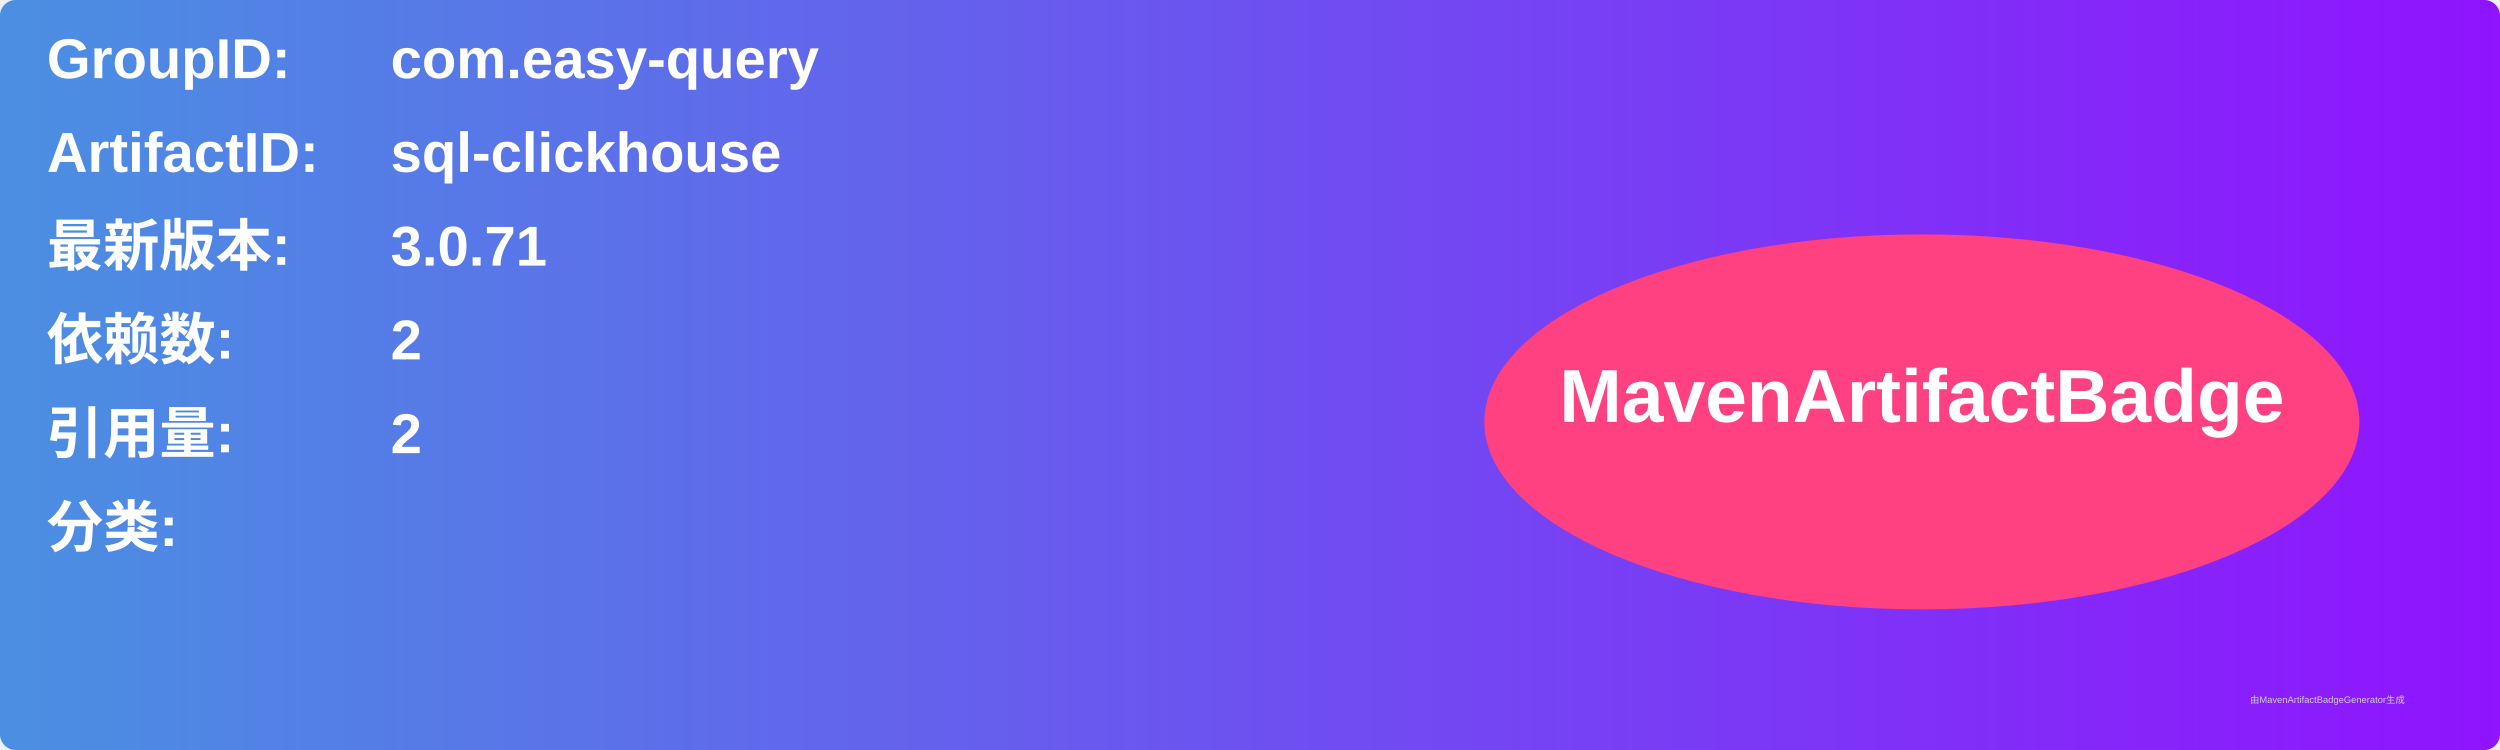
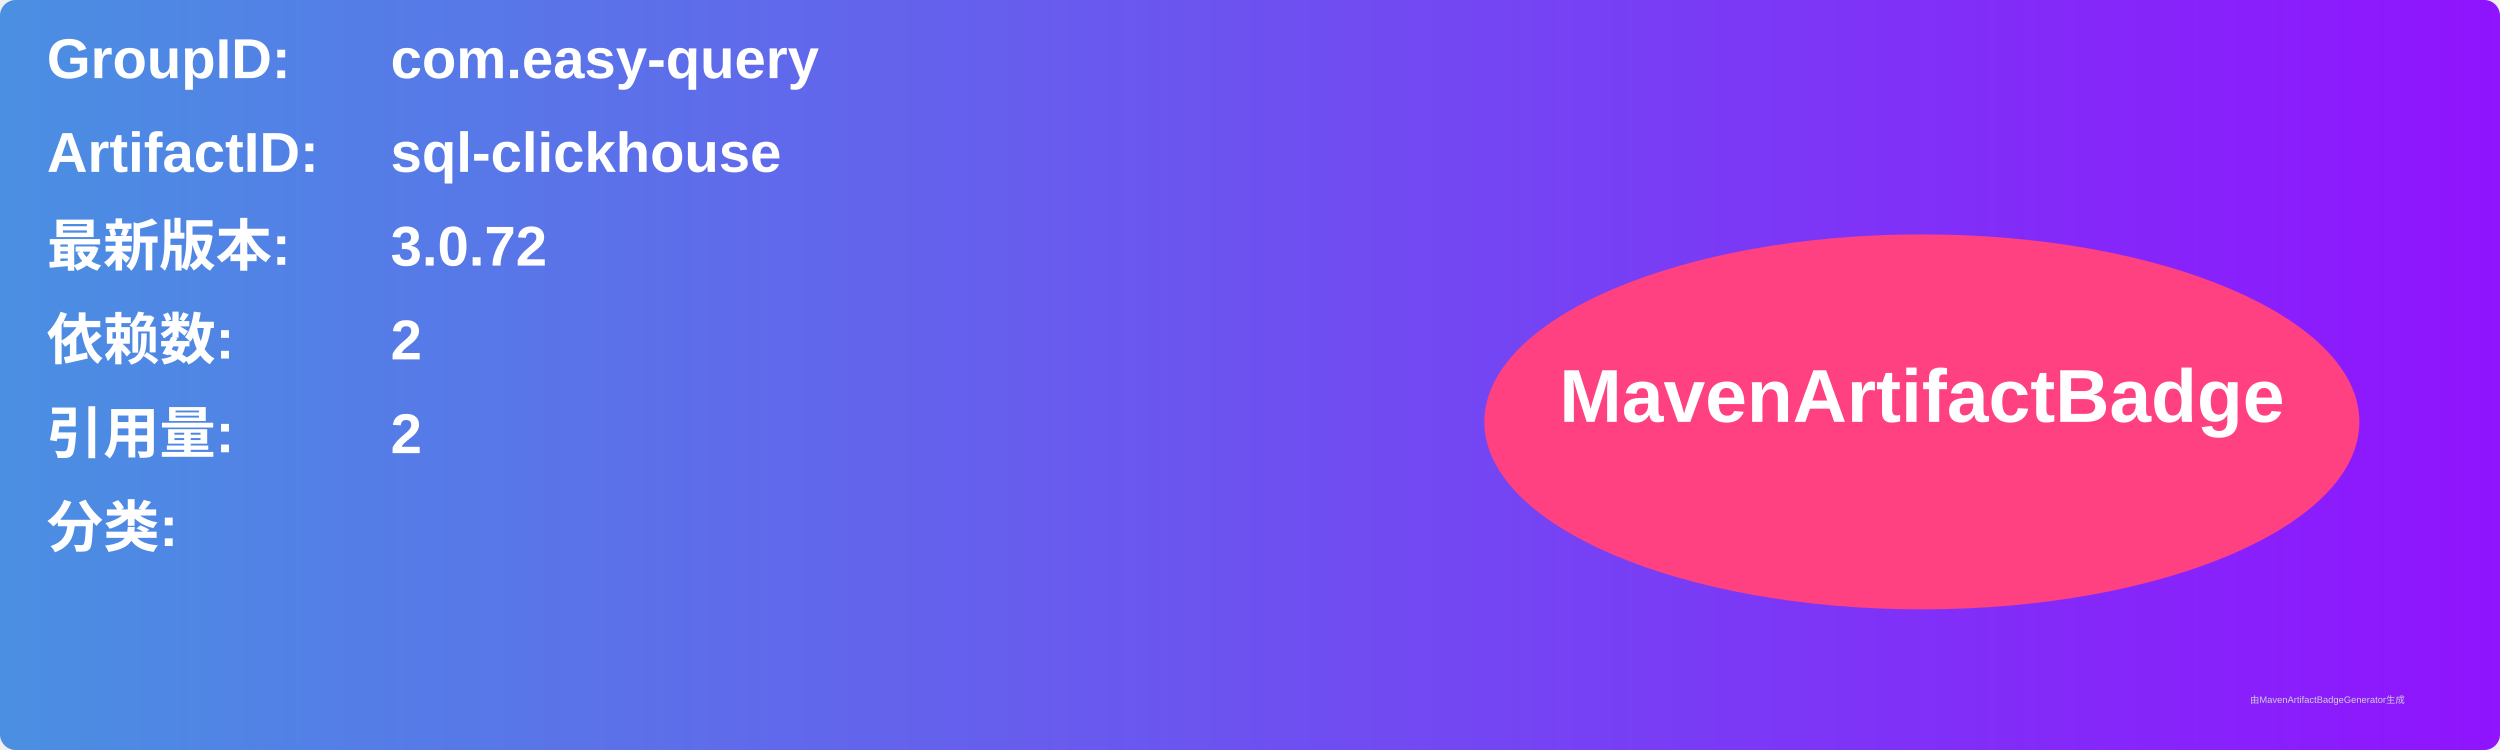
<svg xmlns="http://www.w3.org/2000/svg" width="800" height="240" viewBox="0 0 800 240">
  <linearGradient id="grad" x1="0%" y1="0%" x2="100%" y2="0%">
    <stop offset="0%" stop-color="#4a90e2" />
    <stop offset="100%" stop-color="#9013fe" />
  </linearGradient>
  <rect width="100%" height="100%" rx="5" ry="5" fill="url(#grad)" />
  <g transform="translate(15, 15)">
    <text x="0" y="10" font-family="Arial" font-size="18" fill="white" font-weight="bold" width="260">GroupID:</text>
    <text x="110" y="10" font-family="Arial" font-size="18" fill="white" font-weight="bold" width="460">com.easy-query</text>
    <text x="0" y="40" font-family="Arial" font-size="18" fill="white" font-weight="bold" width="260">ArtifactID:</text>
    <text x="110" y="40" font-family="Arial" font-size="18" fill="white" font-weight="bold" width="460">sql-clickhouse</text>
    <text x="0" y="70" font-family="Arial" font-size="18" fill="white" font-weight="bold">最新版本:</text>
    <text x="110" y="70" font-family="Arial" font-size="18" fill="white" font-weight="bold">
-       <tspan font-weight="bold">3.0.71</tspan>
+       <tspan font-weight="bold">3.0.72</tspan>
    </text>
    <text x="0" y="100" font-family="Arial" font-size="18" fill="white" font-weight="bold">依赖数: </text>
    <text x="110" y="100" font-family="Arial" font-size="18" fill="white">
      <tspan font-weight="bold">2</tspan>
    </text>
    <text x="0" y="130" font-family="Arial" font-size="18" fill="white" font-weight="bold">引用量: </text>
    <text x="110" y="130" font-family="Arial" font-size="18" fill="white">
      <tspan font-weight="bold">2</tspan>
    </text>
    <text x="0" y="160" font-family="Arial" font-size="18" fill="white" font-weight="bold">分类:</text>
    <text x="10" y="190" font-family="Arial" font-size="10" fill="white">
      <tspan font-weight="bold" />
    </text>
    <ellipse cx="600" cy="120" rx="140" ry="60" fill="#ff4081" />
    <text x="600" y="120" text-anchor="middle" font-family="Arial" font-size="24" fill="white" font-weight="bold">MavenArtifactBadge</text>
  </g>
  <text x="720" y="225" font-family="Arial" font-size="3" fill="#d0d0d0">由MavenArtifactBadgeGenerator生成</text>
</svg>
